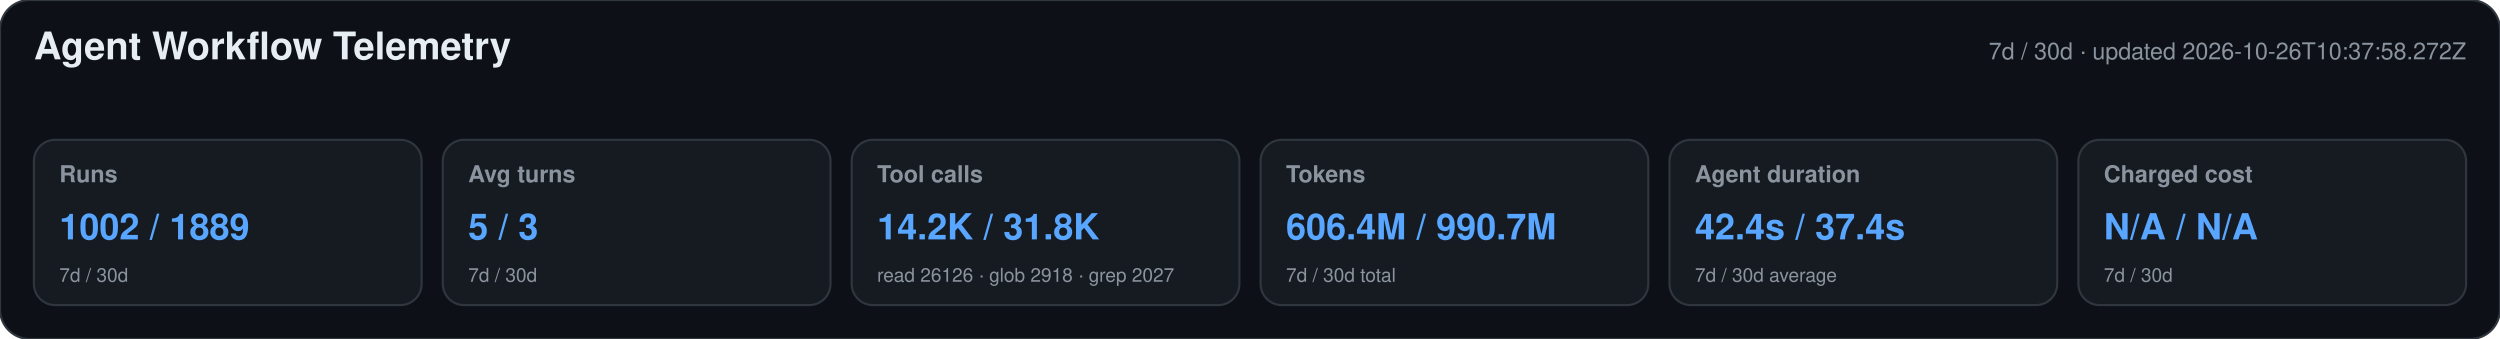
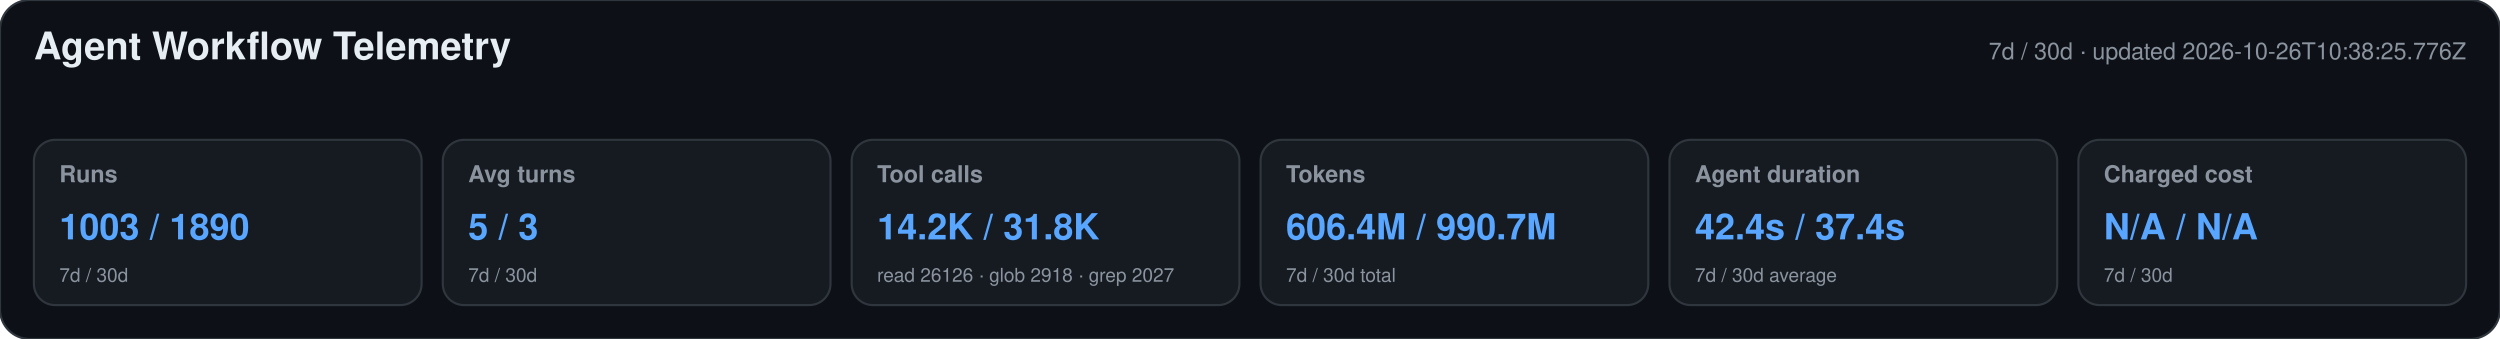
<svg xmlns="http://www.w3.org/2000/svg" width="1180" height="160" viewBox="0 0 1180 160" role="img" aria-labelledby="title desc">
  <style>text{font-family:-apple-system,BlinkMacSystemFont,"Segoe UI",Helvetica,Arial,sans-serif}.heading{font-size:18px;font-weight:650;fill:#e6edf3}.meta,.label,.secondary{fill:#8b949e}.meta,.label{font-size:11px}.label{font-weight:600}.primary{font-size:17px;font-weight:700;fill:#58a6ff}.secondary{font-size:9px}</style>
  <rect width="1180" height="160" rx="14" fill="#0d1117" stroke="#30363d" />
  <text x="16" y="28" class="heading">Agent Workflow Telemetry</text>
-   <text x="1164" y="28" text-anchor="end" class="meta">7d / 30d · updated 2026-10-26T10:37:58.272Z</text>
+   <text x="1164" y="28" text-anchor="end" class="meta">7d / 30d · updated 2026-10-26T10:38:25.776Z</text>
  <g>
    <rect x="16" y="66" width="183" height="78" rx="10" fill="#161b22" stroke="#30363d" />
    <text x="28" y="86" class="label">Runs</text>
-     <text x="28" y="113" class="primary">1002 / 1889</text>
+     <text x="28" y="113" class="primary">1003 / 1890</text>
    <text x="28" y="133" class="secondary">7d / 30d</text>
  </g>
  <g>
    <rect x="209" y="66" width="183" height="78" rx="10" fill="#161b22" stroke="#30363d" />
    <text x="221" y="86" class="label">Avg turns</text>
    <text x="221" y="113" class="primary">5 / 3</text>
    <text x="221" y="133" class="secondary">7d / 30d</text>
  </g>
  <g>
    <rect x="402" y="66" width="183" height="78" rx="10" fill="#161b22" stroke="#30363d" />
    <text x="414" y="86" class="label">Tool calls</text>
    <text x="414" y="113" class="primary">14.2K / 31.8K</text>
    <text x="414" y="133" class="secondary">read 26126 · glob 2918 · grep 2027</text>
  </g>
  <g>
    <rect x="595" y="66" width="183" height="78" rx="10" fill="#161b22" stroke="#30363d" />
    <text x="607" y="86" class="label">Tokens</text>
    <text x="607" y="113" class="primary">606.4M / 990.7M</text>
    <text x="607" y="133" class="secondary">7d / 30d total</text>
  </g>
  <g>
    <rect x="788" y="66" width="183" height="78" rx="10" fill="#161b22" stroke="#30363d" />
    <text x="800" y="86" class="label">Agent duration</text>
    <text x="800" y="113" class="primary">42.4s / 37.4s</text>
    <text x="800" y="133" class="secondary">7d / 30d average</text>
  </g>
  <g>
    <rect x="981" y="66" width="183" height="78" rx="10" fill="#161b22" stroke="#30363d" />
    <text x="993" y="86" class="label">Charged cost</text>
    <text x="993" y="113" class="primary">N/A / N/A</text>
    <text x="993" y="133" class="secondary">7d / 30d</text>
  </g>
</svg>
